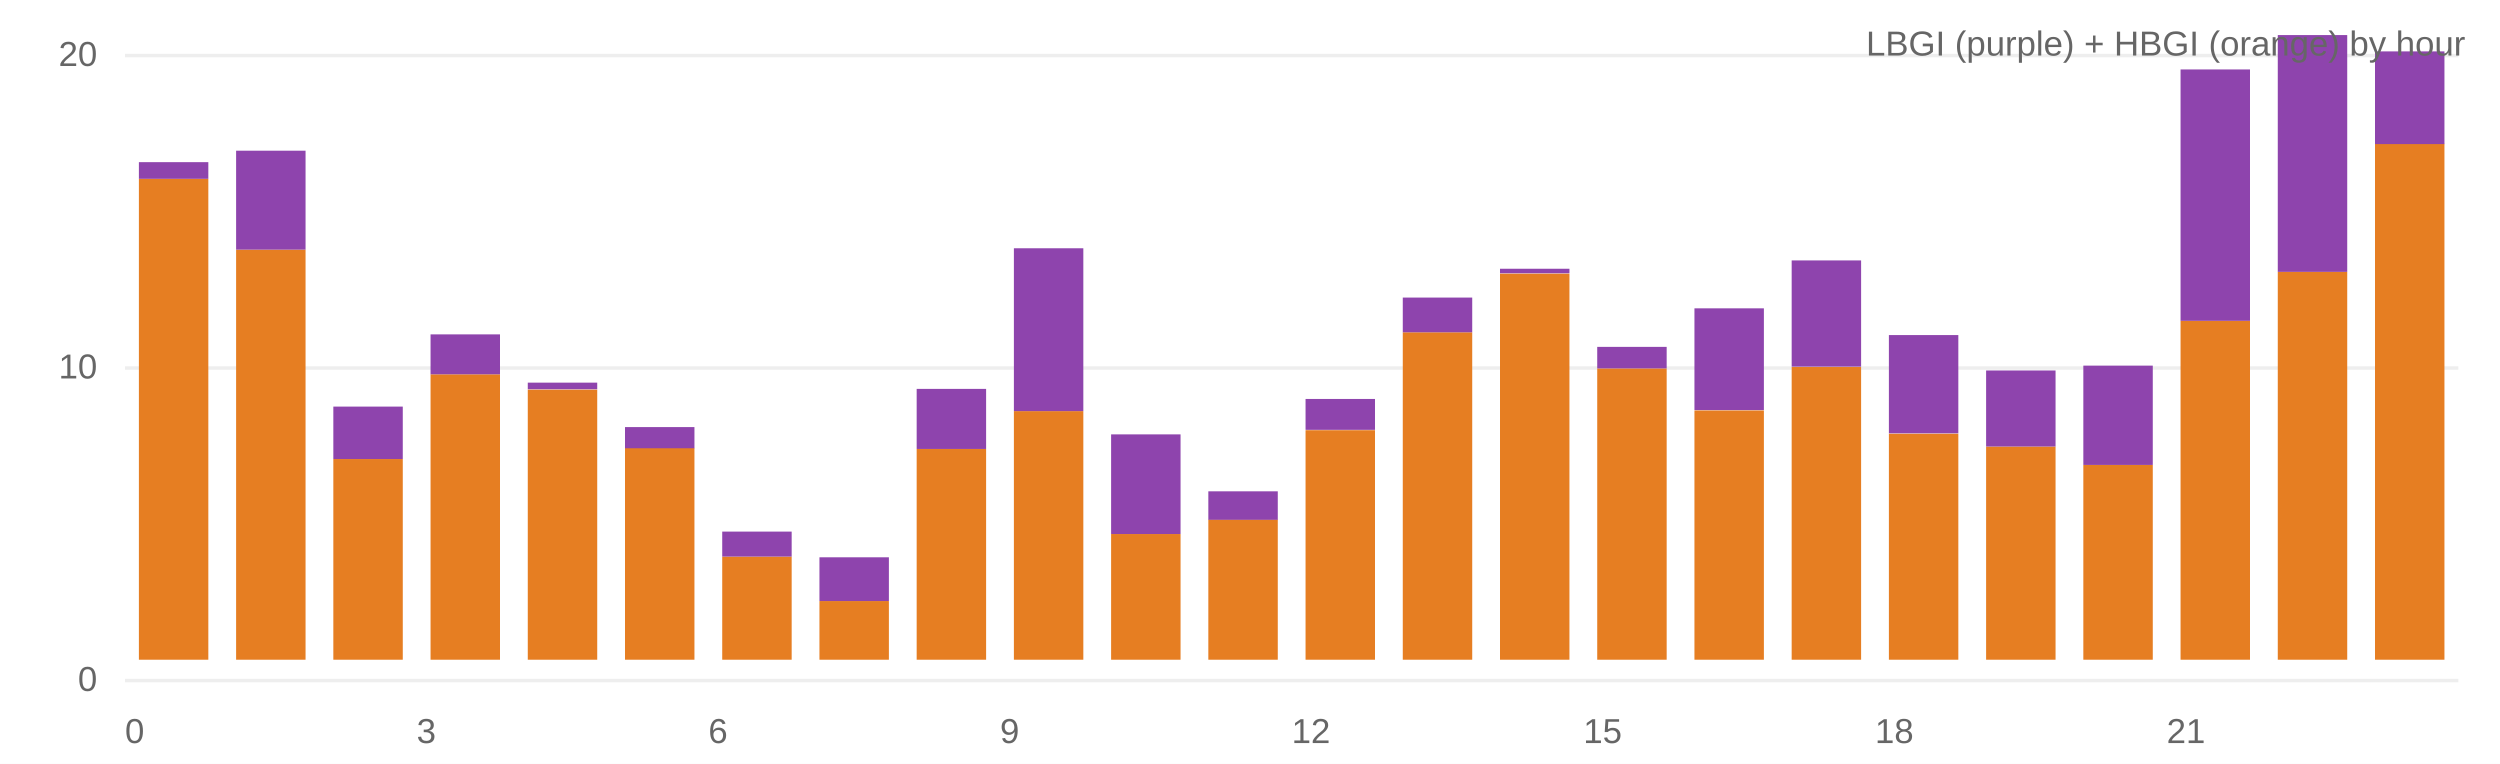
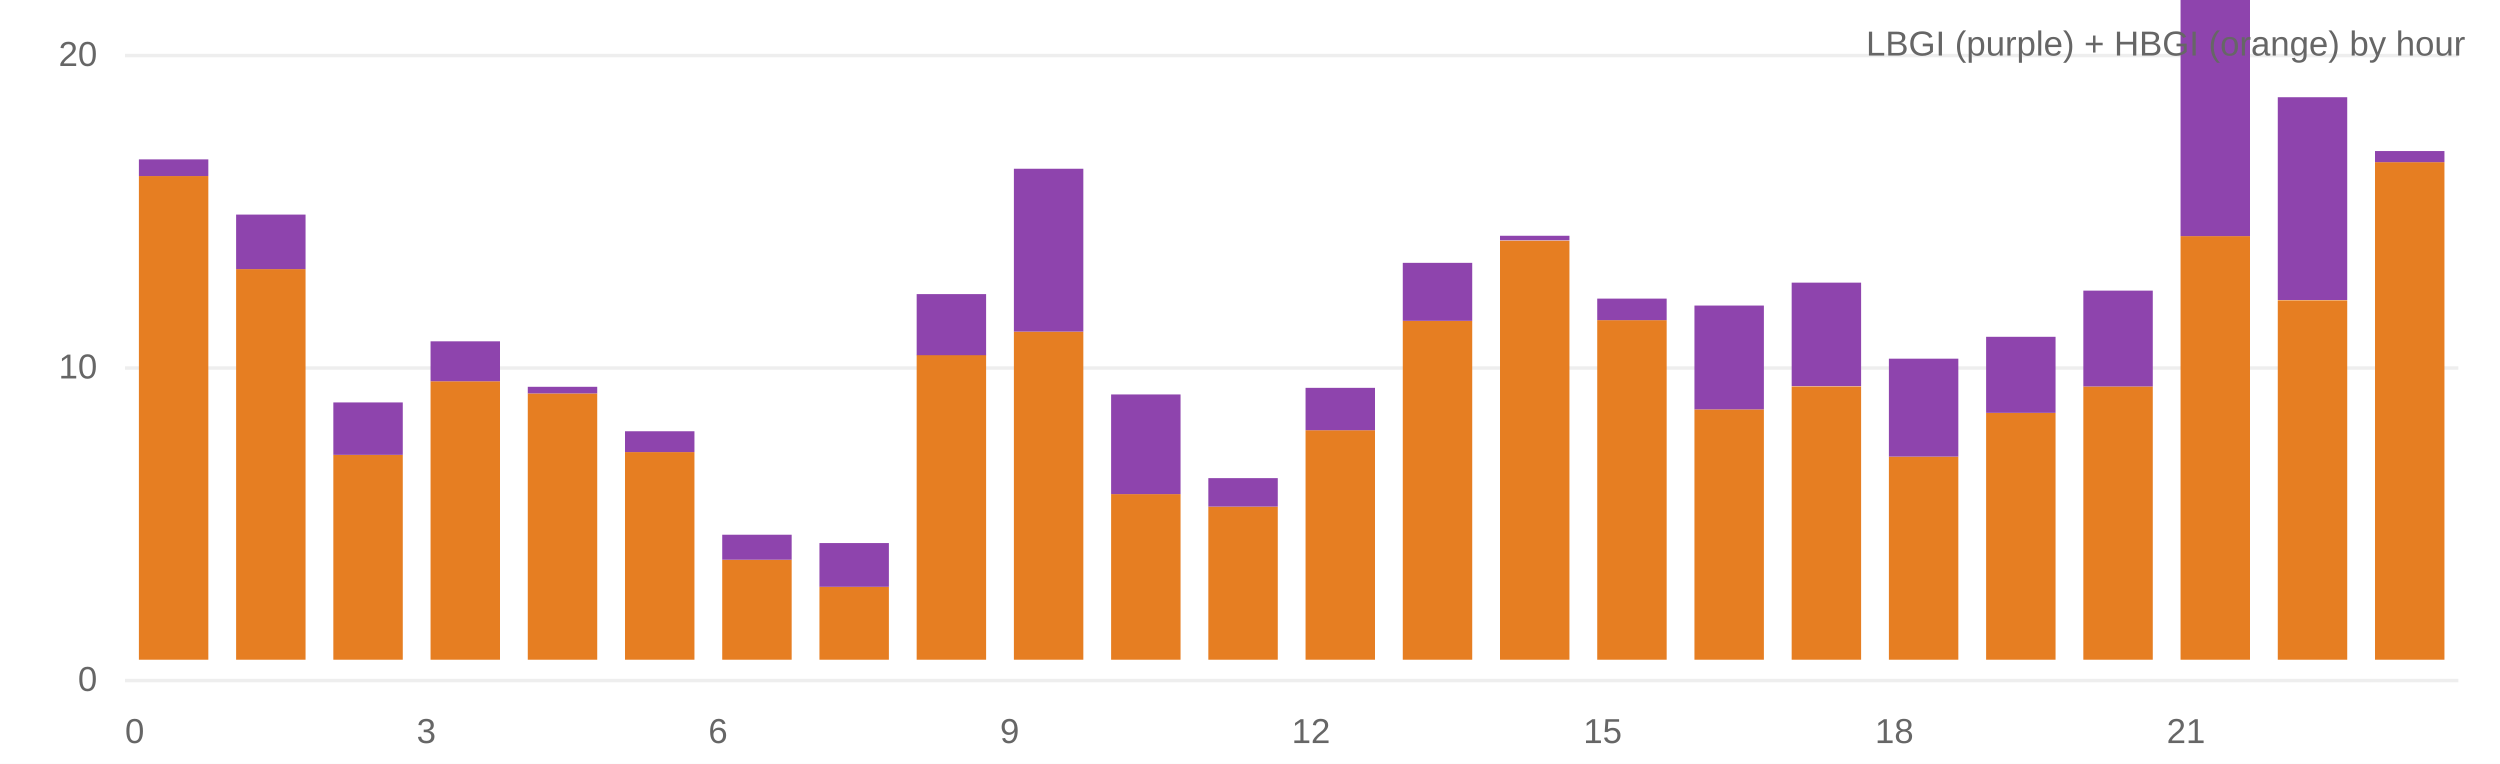
<svg xmlns="http://www.w3.org/2000/svg" viewBox="0 0 720 220" width="100%" height="220">
  <rect width="100%" height="100%" fill="#fff" />
  <line x1="36" y1="196" x2="708" y2="196" stroke="#eee" />
  <text x="28" y="199" text-anchor="end" font-size="10" fill="#666" font-family="system-ui,Arial">0</text>
  <line x1="36" y1="106" x2="708" y2="106" stroke="#eee" />
  <text x="28" y="109" text-anchor="end" font-size="10" fill="#666" font-family="system-ui,Arial">10</text>
  <line x1="36" y1="16" x2="708" y2="16" stroke="#eee" />
  <text x="28" y="19" text-anchor="end" font-size="10" fill="#666" font-family="system-ui,Arial">20</text>
-   <rect x="40.0" y="51.5" width="20.0" height="138.5" fill="#e67e22" />
-   <rect x="40.0" y="46.7" width="20.0" height="4.8" fill="#8e44ad" />
-   <rect x="68.0" y="71.9" width="20.0" height="118.1" fill="#e67e22" />
-   <rect x="68.0" y="43.4" width="20.0" height="28.5" fill="#8e44ad" />
-   <rect x="96.0" y="132.2" width="20.0" height="57.8" fill="#e67e22" />
-   <rect x="96.0" y="117.1" width="20.0" height="15.1" fill="#8e44ad" />
-   <rect x="124.0" y="107.8" width="20.0" height="82.2" fill="#e67e22" />
-   <rect x="124.0" y="96.3" width="20.0" height="11.5" fill="#8e44ad" />
-   <rect x="152.0" y="112.2" width="20.0" height="77.8" fill="#e67e22" />
-   <rect x="152.0" y="110.2" width="20.0" height="1.9" fill="#8e44ad" />
-   <rect x="180.0" y="129.0" width="20.0" height="61.0" fill="#e67e22" />
-   <rect x="180.0" y="123.0" width="20.0" height="6.1" fill="#8e44ad" />
-   <rect x="208.0" y="160.3" width="20.0" height="29.7" fill="#e67e22" />
-   <rect x="208.0" y="153.1" width="20.0" height="7.2" fill="#8e44ad" />
-   <rect x="236.0" y="173.1" width="20.0" height="16.9" fill="#e67e22" />
-   <rect x="236.0" y="160.5" width="20.0" height="12.6" fill="#8e44ad" />
-   <rect x="264.0" y="129.3" width="20.0" height="60.7" fill="#e67e22" />
-   <rect x="264.0" y="112.0" width="20.0" height="17.3" fill="#8e44ad" />
-   <rect x="292.0" y="118.4" width="20.0" height="71.6" fill="#e67e22" />
-   <rect x="292.0" y="71.5" width="20.0" height="46.9" fill="#8e44ad" />
-   <rect x="320.0" y="153.8" width="20.0" height="36.2" fill="#e67e22" />
-   <rect x="320.0" y="125.1" width="20.0" height="28.7" fill="#8e44ad" />
-   <rect x="348.0" y="149.6" width="20.0" height="40.4" fill="#e67e22" />
-   <rect x="348.0" y="141.5" width="20.0" height="8.2" fill="#8e44ad" />
+   <rect x="40.0" y="50.7" width="20.0" height="139.3" fill="#e67e22" />
+   <rect x="40.0" y="45.9" width="20.0" height="4.8" fill="#8e44ad" />
+   <rect x="68.0" y="77.5" width="20.0" height="112.5" fill="#e67e22" />
+   <rect x="68.0" y="61.8" width="20.0" height="15.7" fill="#8e44ad" />
+   <rect x="96.0" y="131.0" width="20.0" height="59.0" fill="#e67e22" />
+   <rect x="96.0" y="115.9" width="20.0" height="15.1" fill="#8e44ad" />
+   <rect x="124.0" y="109.8" width="20.0" height="80.2" fill="#e67e22" />
+   <rect x="124.0" y="98.3" width="20.0" height="11.5" fill="#8e44ad" />
+   <rect x="152.0" y="113.3" width="20.0" height="76.7" fill="#e67e22" />
+   <rect x="152.0" y="111.4" width="20.0" height="1.9" fill="#8e44ad" />
+   <rect x="180.0" y="130.2" width="20.0" height="59.8" fill="#e67e22" />
+   <rect x="180.0" y="124.2" width="20.0" height="6.0" fill="#8e44ad" />
+   <rect x="208.0" y="161.2" width="20.0" height="28.8" fill="#e67e22" />
+   <rect x="208.0" y="154.0" width="20.0" height="7.2" fill="#8e44ad" />
+   <rect x="236.0" y="169.0" width="20.0" height="21.0" fill="#e67e22" />
+   <rect x="236.0" y="156.4" width="20.0" height="12.6" fill="#8e44ad" />
+   <rect x="264.0" y="102.2" width="20.0" height="87.8" fill="#e67e22" />
+   <rect x="264.0" y="84.7" width="20.0" height="17.6" fill="#8e44ad" />
+   <rect x="292.0" y="95.5" width="20.0" height="94.5" fill="#e67e22" />
+   <rect x="292.0" y="48.6" width="20.0" height="46.9" fill="#8e44ad" />
+   <rect x="320.0" y="142.3" width="20.0" height="47.7" fill="#e67e22" />
+   <rect x="320.0" y="113.6" width="20.0" height="28.7" fill="#8e44ad" />
+   <rect x="348.0" y="145.9" width="20.0" height="44.1" fill="#e67e22" />
+   <rect x="348.0" y="137.7" width="20.0" height="8.2" fill="#8e44ad" />
  <rect x="376.0" y="123.9" width="20.0" height="66.1" fill="#e67e22" />
-   <rect x="376.0" y="114.9" width="20.0" height="8.9" fill="#8e44ad" />
-   <rect x="404.0" y="95.7" width="20.0" height="94.3" fill="#e67e22" />
-   <rect x="404.0" y="85.7" width="20.0" height="10.0" fill="#8e44ad" />
-   <rect x="432.0" y="78.8" width="20.0" height="111.2" fill="#e67e22" />
-   <rect x="432.0" y="77.4" width="20.0" height="1.3" fill="#8e44ad" />
-   <rect x="460.0" y="106.1" width="20.0" height="83.9" fill="#e67e22" />
-   <rect x="460.0" y="99.9" width="20.0" height="6.2" fill="#8e44ad" />
-   <rect x="488.0" y="118.2" width="20.0" height="71.8" fill="#e67e22" />
-   <rect x="488.0" y="88.8" width="20.0" height="29.3" fill="#8e44ad" />
-   <rect x="516.0" y="105.7" width="20.0" height="84.3" fill="#e67e22" />
-   <rect x="516.0" y="75.0" width="20.0" height="30.6" fill="#8e44ad" />
-   <rect x="544.0" y="124.9" width="20.0" height="65.1" fill="#e67e22" />
-   <rect x="544.0" y="96.5" width="20.0" height="28.3" fill="#8e44ad" />
-   <rect x="572.0" y="128.6" width="20.0" height="61.4" fill="#e67e22" />
-   <rect x="572.0" y="106.7" width="20.0" height="21.9" fill="#8e44ad" />
-   <rect x="600.0" y="133.9" width="20.0" height="56.1" fill="#e67e22" />
-   <rect x="600.0" y="105.3" width="20.0" height="28.6" fill="#8e44ad" />
-   <rect x="628.0" y="92.4" width="20.0" height="97.6" fill="#e67e22" />
-   <rect x="628.0" y="20.0" width="20.0" height="72.4" fill="#8e44ad" />
-   <rect x="656.0" y="78.3" width="20.0" height="111.7" fill="#e67e22" />
-   <rect x="656.0" y="10.1" width="20.0" height="68.2" fill="#8e44ad" />
-   <rect x="684.0" y="41.4" width="20.0" height="148.6" fill="#e67e22" />
-   <rect x="684.0" y="14.8" width="20.0" height="26.7" fill="#8e44ad" />
+   <rect x="376.0" y="111.7" width="20.0" height="12.2" fill="#8e44ad" />
+   <rect x="404.0" y="92.4" width="20.0" height="97.6" fill="#e67e22" />
+   <rect x="404.0" y="75.7" width="20.0" height="16.7" fill="#8e44ad" />
+   <rect x="432.0" y="69.3" width="20.0" height="120.7" fill="#e67e22" />
+   <rect x="432.0" y="67.9" width="20.0" height="1.3" fill="#8e44ad" />
+   <rect x="460.0" y="92.2" width="20.0" height="97.8" fill="#e67e22" />
+   <rect x="460.0" y="86.0" width="20.0" height="6.2" fill="#8e44ad" />
+   <rect x="488.0" y="117.9" width="20.0" height="72.1" fill="#e67e22" />
+   <rect x="488.0" y="88.0" width="20.0" height="29.9" fill="#8e44ad" />
+   <rect x="516.0" y="111.3" width="20.0" height="78.7" fill="#e67e22" />
+   <rect x="516.0" y="81.4" width="20.0" height="29.8" fill="#8e44ad" />
+   <rect x="544.0" y="131.5" width="20.0" height="58.5" fill="#e67e22" />
+   <rect x="544.0" y="103.3" width="20.0" height="28.2" fill="#8e44ad" />
+   <rect x="572.0" y="118.9" width="20.0" height="71.1" fill="#e67e22" />
+   <rect x="572.0" y="97.0" width="20.0" height="21.9" fill="#8e44ad" />
+   <rect x="600.0" y="111.3" width="20.0" height="78.7" fill="#e67e22" />
+   <rect x="600.0" y="83.7" width="20.0" height="27.6" fill="#8e44ad" />
+   <rect x="628.0" y="68.0" width="20.0" height="122.0" fill="#e67e22" />
+   <rect x="628.0" y="-9.6" width="20.0" height="77.6" fill="#8e44ad" />
+   <rect x="656.0" y="86.5" width="20.0" height="103.5" fill="#e67e22" />
+   <rect x="656.0" y="28.0" width="20.0" height="58.4" fill="#8e44ad" />
+   <rect x="684.0" y="46.7" width="20.0" height="143.3" fill="#e67e22" />
+   <rect x="684.0" y="43.5" width="20.0" height="3.2" fill="#8e44ad" />
  <text x="36" y="214" font-size="10" fill="#666" font-family="system-ui,Arial">0</text>
  <text x="120" y="214" font-size="10" fill="#666" font-family="system-ui,Arial">3</text>
  <text x="204" y="214" font-size="10" fill="#666" font-family="system-ui,Arial">6</text>
  <text x="288" y="214" font-size="10" fill="#666" font-family="system-ui,Arial">9</text>
  <text x="372" y="214" font-size="10" fill="#666" font-family="system-ui,Arial">12</text>
  <text x="456" y="214" font-size="10" fill="#666" font-family="system-ui,Arial">15</text>
  <text x="540" y="214" font-size="10" fill="#666" font-family="system-ui,Arial">18</text>
  <text x="624" y="214" font-size="10" fill="#666" font-family="system-ui,Arial">21</text>
  <text x="710" y="16" text-anchor="end" font-size="10" fill="#666" font-family="system-ui,Arial">LBGI (purple) + HBGI (orange) by hour</text>
</svg>
